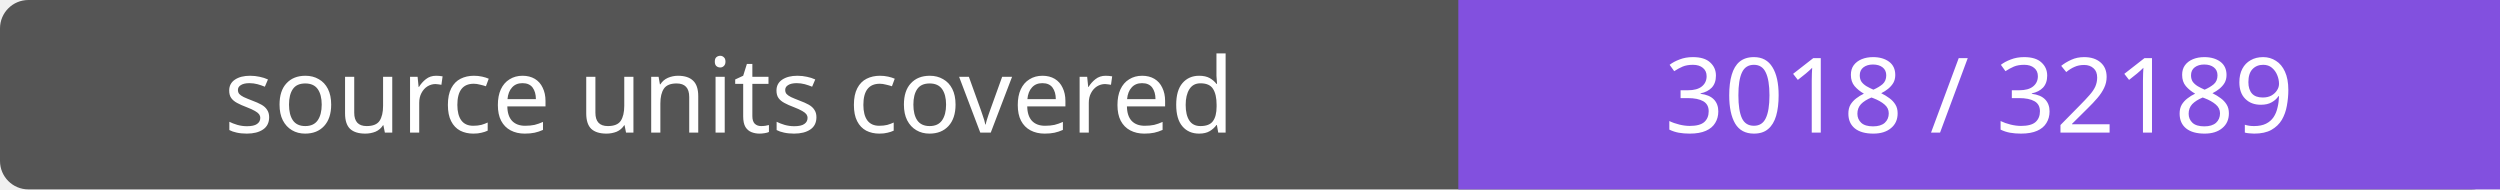
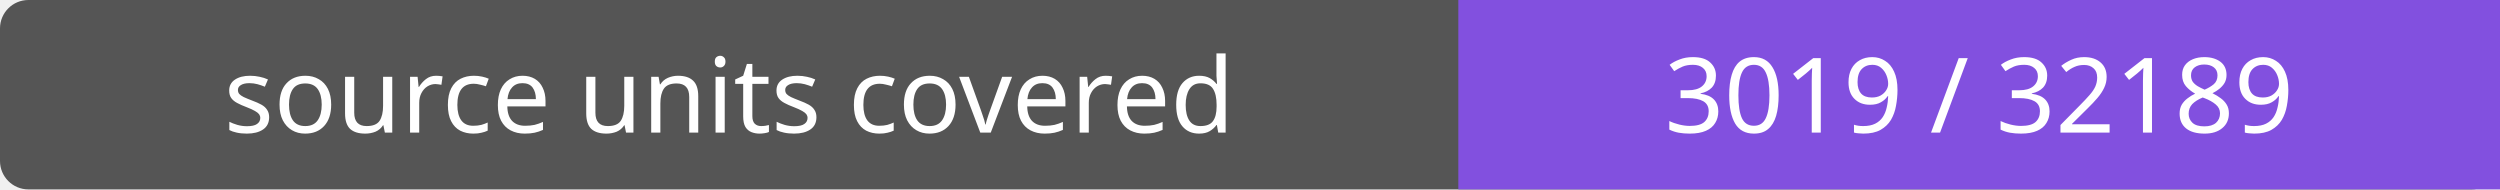
- <svg xmlns="http://www.w3.org/2000/svg" width="264" height="20" role="img" aria-label="source units covered: 3018 / 32189">
+ <svg xmlns="http://www.w3.org/2000/svg" width="264" height="20" role="img" aria-label="source units covered: 3019 / 32189">
  <rect width="264" height="20" rx="3" fill="#555" />
  <path fill="#8250df" d="M154 0h110v20H154z" />
  <g fill="#fff" text-anchor="middle" font-family="Verdana,sans-serif" font-size="11">
    <text x="77.0" y="14">source units covered</text>
-     <text x="209.0" y="14">3018 / 32189</text>
+     <text x="209.0" y="14">3019 / 32189</text>
  </g>
</svg>
